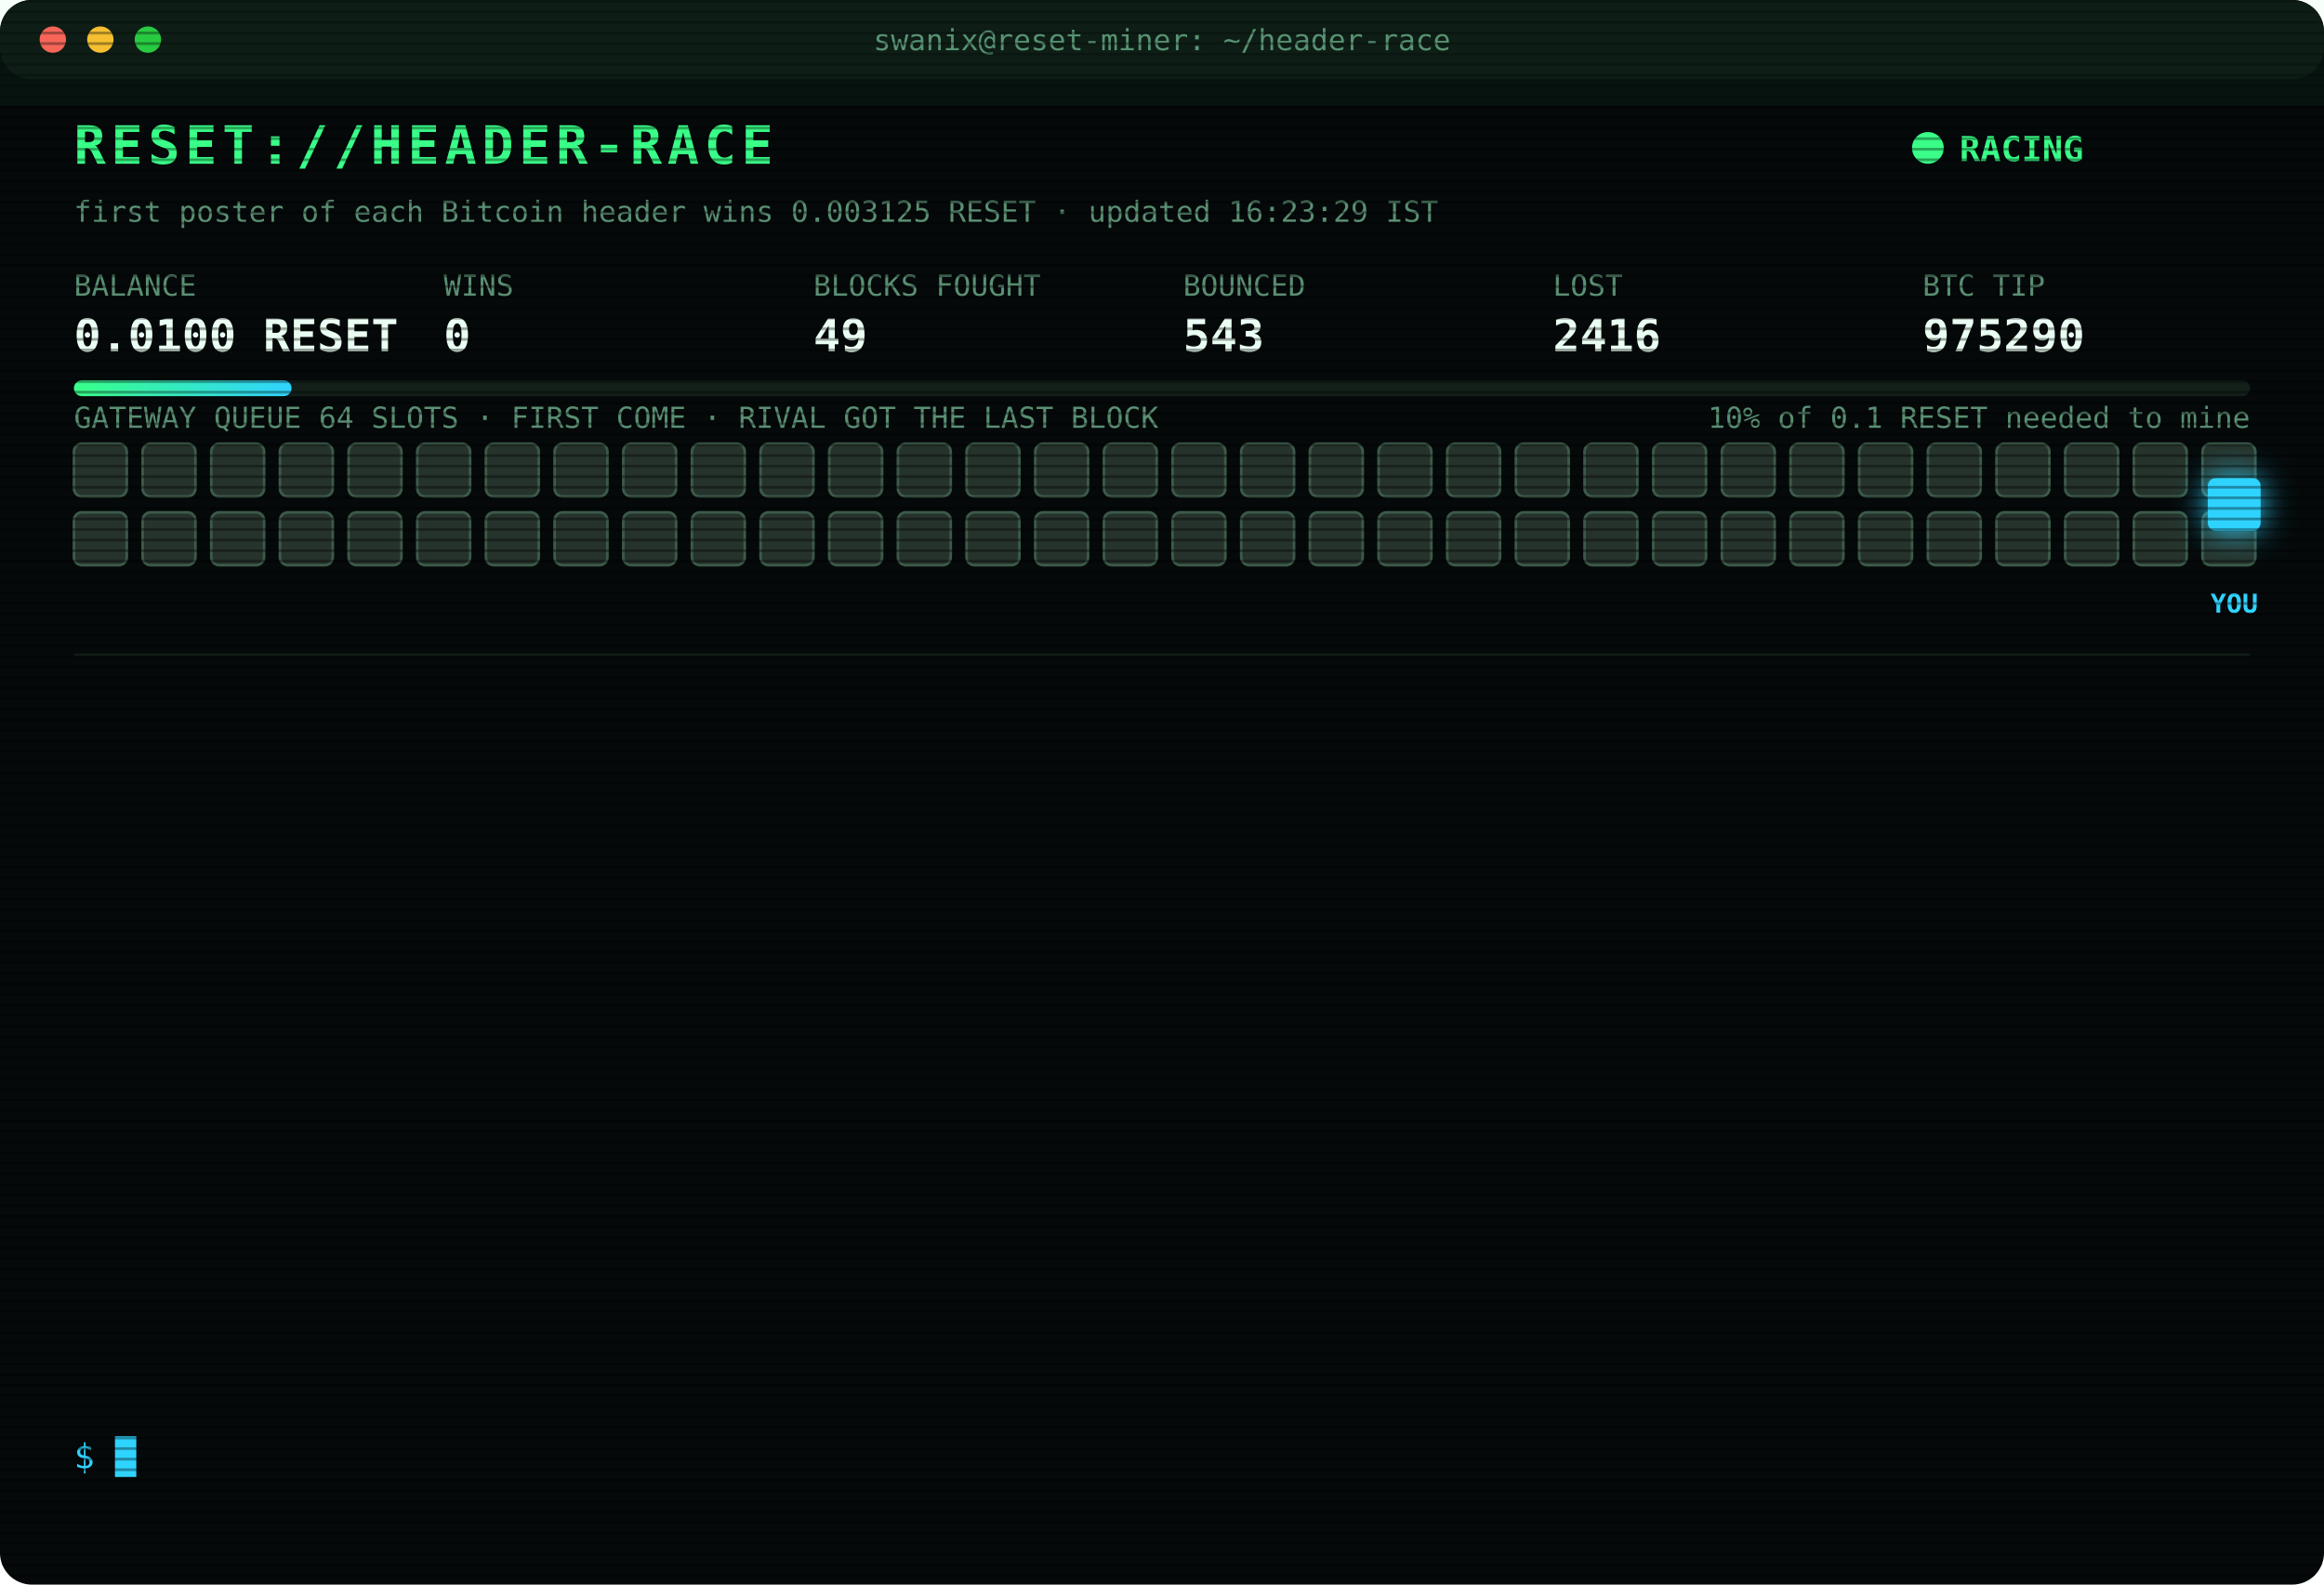
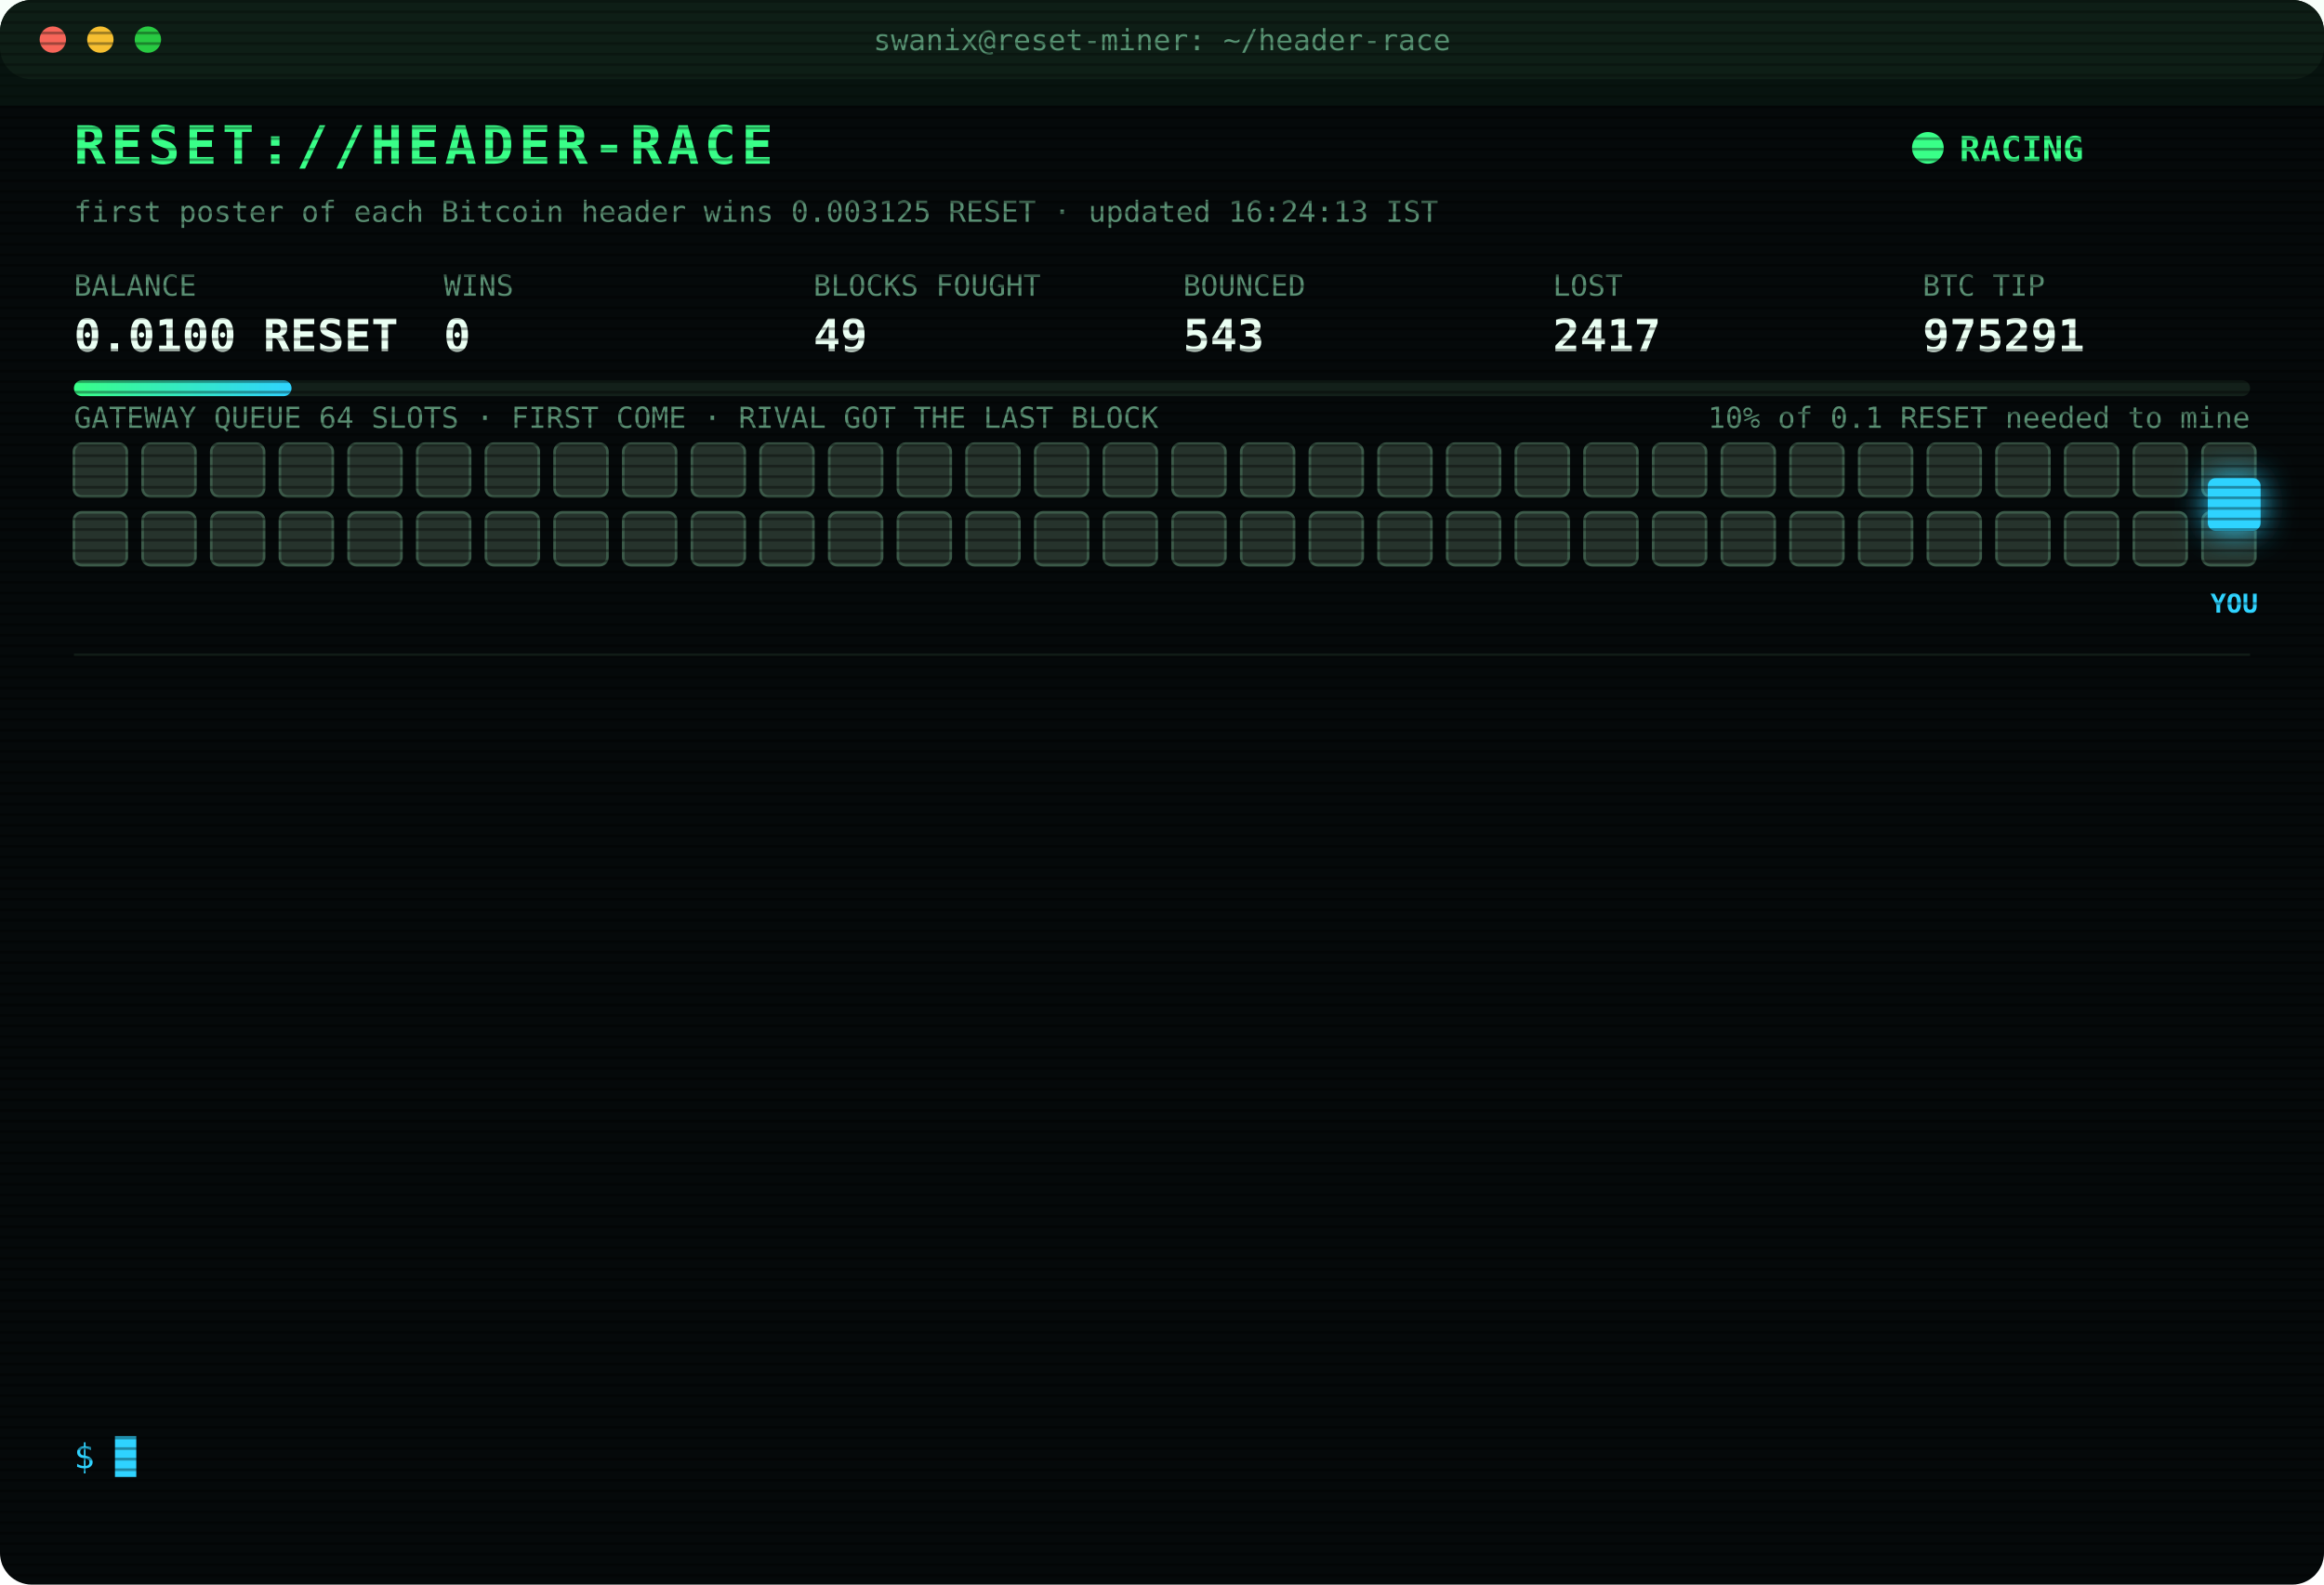
<svg xmlns="http://www.w3.org/2000/svg" width="880" height="600" viewBox="0 0 880 600" font-family="ui-monospace,SFMono-Regular,Menlo,Consolas,monospace">
  <style>
text{font-size:13px;fill:#7CFFB2}
.title{font-size:20px;font-weight:700;fill:#39FF88;letter-spacing:2px;animation:glitch 3s infinite steps(1)}
.sub{fill:#2fd3ff}.k{fill:#5a8f73;font-size:11px}.v{font-size:17px;font-weight:700;fill:#eafff3}
.ts{fill:#3f6b56}.boot{fill:#2fd3ff}.dim{fill:#5a8f73}.bad{fill:#ff4d6d}.warn{fill:#ffd23f}.mag{fill:#ff5cf0}.win{fill:#39FF88;font-weight:700}
.tag{font-size:10px;fill:#2fd3ff;font-weight:700}
.rival{fill:#26332c;stroke:#3c5a49;animation:jam 1.2s infinite alternate}
.idle{fill:#141c18;stroke:#22302a;animation:breathe 4s infinite}
.me{fill:#2fd3ff;filter:drop-shadow(0 0 6px #2fd3ff)}
.hover{animation:nudge 1.1s infinite ease-in-out}.bounce{animation:kick 1.4s infinite}
.ln{opacity:0;animation:in .4s forwards}
.cur{animation:blink 1s infinite steps(1)}
.scan{animation:scan 6s infinite linear}
.led{animation:blink 1.4s infinite}
@keyframes in{from{opacity:0;transform:translateX(-6px)}to{opacity:1;transform:none}}
@keyframes blink{50%{opacity:0}}
@keyframes jam{to{fill:#33463b}}
@keyframes breathe{50%{opacity:.4}}
@keyframes nudge{50%{transform:translateX(-10px)}}
@keyframes kick{0%,100%{transform:none}30%{transform:translateX(-14px)}55%{transform:translateX(10px) translateY(-6px)}}
@keyframes glitch{0%,92%{transform:none}93%{transform:translateX(2px);fill:#ff4d6d}95%{transform:translateX(-2px);fill:#2fd3ff}97%{transform:none}}
@keyframes scan{from{transform:translateY(-40px)}to{transform:translateY(600px)}}
</style>
  <defs>
    <pattern id="sl" width="4" height="4" patternUnits="userSpaceOnUse">
      <rect width="4" height="1" fill="#000" opacity=".35" />
    </pattern>
    <linearGradient id="bar">
      <stop offset="0" stop-color="#39FF88" />
      <stop offset="1" stop-color="#2fd3ff" />
    </linearGradient>
  </defs>
  <rect width="880" height="600" rx="12" fill="#05090a" />
  <rect width="880" height="30" rx="12" fill="#0d1512" />
  <circle cx="20" cy="15" r="5" fill="#ff5f57" />
  <circle cx="38" cy="15" r="5" fill="#febc2e" />
  <circle cx="56" cy="15" r="5" fill="#28c840" />
  <text x="440" y="19" text-anchor="middle" class="k">swanix@reset-miner: ~/header-race</text>
  <text x="28" y="62" class="title">RESET://HEADER-RACE</text>
  <circle class="led" cx="730" cy="56" r="6" fill="#39FF88" />
  <text x="742" y="61" class="win">RACING</text>
-   <text x="28" y="84" class="k">first poster of each Bitcoin header wins 0.003125 RESET · updated 16:23:29 IST</text>
+   <text x="28" y="84" class="k">first poster of each Bitcoin header wins 0.003125 RESET · updated 16:24:13 IST</text>
  <text x="28" y="112" class="k">BALANCE</text>
  <text x="28" y="133" class="v">0.0100 RESET</text>
  <text x="168" y="112" class="k">WINS</text>
  <text x="168" y="133" class="v">0</text>
  <text x="308" y="112" class="k">BLOCKS FOUGHT</text>
  <text x="308" y="133" class="v">49</text>
  <text x="448" y="112" class="k">BOUNCED</text>
  <text x="448" y="133" class="v">543</text>
  <text x="588" y="112" class="k">LOST</text>
-   <text x="588" y="133" class="v">2416</text>
+   <text x="588" y="133" class="v">2417</text>
  <text x="728" y="112" class="k">BTC TIP</text>
-   <text x="728" y="133" class="v">975290</text>
+   <text x="728" y="133" class="v">975291</text>
  <rect x="28" y="144" width="824" height="6" rx="3" fill="#13201a" />
  <rect x="28" y="144" width="82.4" height="6" rx="3" fill="url(#bar)" />
  <text x="852" y="162" text-anchor="end" class="k">10% of 0.1 RESET needed to mine</text>
  <text x="28" y="162" class="k">GATEWAY QUEUE 64 SLOTS · FIRST COME · RIVAL GOT THE LAST BLOCK</text>
  <rect class="rival" x="28" y="168" width="20" height="20" rx="3" style="animation-delay:0.00s" />
  <rect class="rival" x="54" y="168" width="20" height="20" rx="3" style="animation-delay:0.05s" />
  <rect class="rival" x="80" y="168" width="20" height="20" rx="3" style="animation-delay:0.10s" />
  <rect class="rival" x="106" y="168" width="20" height="20" rx="3" style="animation-delay:0.15s" />
  <rect class="rival" x="132" y="168" width="20" height="20" rx="3" style="animation-delay:0.20s" />
  <rect class="rival" x="158" y="168" width="20" height="20" rx="3" style="animation-delay:0.25s" />
  <rect class="rival" x="184" y="168" width="20" height="20" rx="3" style="animation-delay:0.30s" />
  <rect class="rival" x="210" y="168" width="20" height="20" rx="3" style="animation-delay:0.35s" />
  <rect class="rival" x="236" y="168" width="20" height="20" rx="3" style="animation-delay:0.40s" />
  <rect class="rival" x="262" y="168" width="20" height="20" rx="3" style="animation-delay:0.45s" />
  <rect class="rival" x="288" y="168" width="20" height="20" rx="3" style="animation-delay:0.50s" />
  <rect class="rival" x="314" y="168" width="20" height="20" rx="3" style="animation-delay:0.55s" />
  <rect class="rival" x="340" y="168" width="20" height="20" rx="3" style="animation-delay:0.60s" />
  <rect class="rival" x="366" y="168" width="20" height="20" rx="3" style="animation-delay:0.65s" />
  <rect class="rival" x="392" y="168" width="20" height="20" rx="3" style="animation-delay:0.70s" />
  <rect class="rival" x="418" y="168" width="20" height="20" rx="3" style="animation-delay:0.75s" />
  <rect class="rival" x="444" y="168" width="20" height="20" rx="3" style="animation-delay:0.80s" />
  <rect class="rival" x="470" y="168" width="20" height="20" rx="3" style="animation-delay:0.85s" />
  <rect class="rival" x="496" y="168" width="20" height="20" rx="3" style="animation-delay:0.90s" />
  <rect class="rival" x="522" y="168" width="20" height="20" rx="3" style="animation-delay:0.95s" />
  <rect class="rival" x="548" y="168" width="20" height="20" rx="3" style="animation-delay:1.00s" />
  <rect class="rival" x="574" y="168" width="20" height="20" rx="3" style="animation-delay:1.05s" />
  <rect class="rival" x="600" y="168" width="20" height="20" rx="3" style="animation-delay:1.10s" />
  <rect class="rival" x="626" y="168" width="20" height="20" rx="3" style="animation-delay:1.15s" />
  <rect class="rival" x="652" y="168" width="20" height="20" rx="3" style="animation-delay:1.20s" />
  <rect class="rival" x="678" y="168" width="20" height="20" rx="3" style="animation-delay:1.25s" />
  <rect class="rival" x="704" y="168" width="20" height="20" rx="3" style="animation-delay:1.30s" />
  <rect class="rival" x="730" y="168" width="20" height="20" rx="3" style="animation-delay:1.35s" />
  <rect class="rival" x="756" y="168" width="20" height="20" rx="3" style="animation-delay:1.40s" />
  <rect class="rival" x="782" y="168" width="20" height="20" rx="3" style="animation-delay:1.45s" />
  <rect class="rival" x="808" y="168" width="20" height="20" rx="3" style="animation-delay:1.50s" />
  <rect class="rival" x="834" y="168" width="20" height="20" rx="3" style="animation-delay:1.55s" />
  <rect class="rival" x="28" y="194" width="20" height="20" rx="3" style="animation-delay:1.60s" />
  <rect class="rival" x="54" y="194" width="20" height="20" rx="3" style="animation-delay:1.65s" />
  <rect class="rival" x="80" y="194" width="20" height="20" rx="3" style="animation-delay:1.70s" />
  <rect class="rival" x="106" y="194" width="20" height="20" rx="3" style="animation-delay:1.75s" />
  <rect class="rival" x="132" y="194" width="20" height="20" rx="3" style="animation-delay:1.80s" />
  <rect class="rival" x="158" y="194" width="20" height="20" rx="3" style="animation-delay:1.85s" />
  <rect class="rival" x="184" y="194" width="20" height="20" rx="3" style="animation-delay:1.90s" />
  <rect class="rival" x="210" y="194" width="20" height="20" rx="3" style="animation-delay:1.95s" />
  <rect class="rival" x="236" y="194" width="20" height="20" rx="3" style="animation-delay:2.00s" />
  <rect class="rival" x="262" y="194" width="20" height="20" rx="3" style="animation-delay:2.05s" />
  <rect class="rival" x="288" y="194" width="20" height="20" rx="3" style="animation-delay:2.10s" />
  <rect class="rival" x="314" y="194" width="20" height="20" rx="3" style="animation-delay:2.15s" />
  <rect class="rival" x="340" y="194" width="20" height="20" rx="3" style="animation-delay:2.20s" />
  <rect class="rival" x="366" y="194" width="20" height="20" rx="3" style="animation-delay:2.25s" />
  <rect class="rival" x="392" y="194" width="20" height="20" rx="3" style="animation-delay:2.30s" />
  <rect class="rival" x="418" y="194" width="20" height="20" rx="3" style="animation-delay:2.35s" />
  <rect class="rival" x="444" y="194" width="20" height="20" rx="3" style="animation-delay:2.40s" />
  <rect class="rival" x="470" y="194" width="20" height="20" rx="3" style="animation-delay:2.45s" />
  <rect class="rival" x="496" y="194" width="20" height="20" rx="3" style="animation-delay:2.50s" />
  <rect class="rival" x="522" y="194" width="20" height="20" rx="3" style="animation-delay:2.55s" />
  <rect class="rival" x="548" y="194" width="20" height="20" rx="3" style="animation-delay:2.60s" />
  <rect class="rival" x="574" y="194" width="20" height="20" rx="3" style="animation-delay:2.65s" />
  <rect class="rival" x="600" y="194" width="20" height="20" rx="3" style="animation-delay:2.70s" />
  <rect class="rival" x="626" y="194" width="20" height="20" rx="3" style="animation-delay:2.75s" />
  <rect class="rival" x="652" y="194" width="20" height="20" rx="3" style="animation-delay:2.80s" />
  <rect class="rival" x="678" y="194" width="20" height="20" rx="3" style="animation-delay:2.85s" />
  <rect class="rival" x="704" y="194" width="20" height="20" rx="3" style="animation-delay:2.90s" />
  <rect class="rival" x="730" y="194" width="20" height="20" rx="3" style="animation-delay:2.95s" />
  <rect class="rival" x="756" y="194" width="20" height="20" rx="3" style="animation-delay:3.00s" />
  <rect class="rival" x="782" y="194" width="20" height="20" rx="3" style="animation-delay:3.05s" />
  <rect class="rival" x="808" y="194" width="20" height="20" rx="3" style="animation-delay:3.10s" />
  <rect class="rival" x="834" y="194" width="20" height="20" rx="3" style="animation-delay:3.15s" />
  <g class="hover">
    <rect class="me" x="836" y="181" width="20" height="20" rx="3" />
    <text class="tag" x="846" y="232" text-anchor="middle">YOU</text>
  </g>
  <line x1="28" x2="852" y1="248" y2="248" stroke="#13201a" />
  <g class="ln" style="animation-delay:0.40s">
-     <text x="28" y="270" class="ts">14:22:37</text>
-     <text x="104" y="270" class="bad">[LOST] #975280 taken by a rival miner</text>
+     <text x="28" y="270" class="ts">15:08:01</text>
+     <text x="104" y="270" class="bad">[LOST] #975281 taken by a rival miner</text>
  </g>
  <g class="ln" style="animation-delay:0.65s">
-     <text x="28" y="292" class="ts">15:08:01</text>
-     <text x="104" y="292" class="bad">[LOST] #975281 taken by a rival miner</text>
+     <text x="28" y="292" class="ts">15:10:34</text>
+     <text x="104" y="292" class="dim">[STINT END] calls 754 · wins 0</text>
  </g>
  <g class="ln" style="animation-delay:0.90s">
-     <text x="28" y="314" class="ts">15:10:34</text>
-     <text x="104" y="314" class="dim">[STINT END] calls 754 · wins 0</text>
+     <text x="28" y="314" class="ts">15:15:26</text>
+     <text x="104" y="314" class="boot">[BOOT] racer v3 online · 3 feeds · stint 340m</text>
  </g>
  <g class="ln" style="animation-delay:1.15s">
-     <text x="28" y="336" class="ts">15:15:26</text>
-     <text x="104" y="336" class="boot">[BOOT] racer v3 online · 3 feeds · stint 340m</text>
+     <text x="28" y="336" class="ts">15:36:11</text>
+     <text x="104" y="336" class="bad">[LOST] #975282 taken by a rival miner</text>
  </g>
  <g class="ln" style="animation-delay:1.40s">
-     <text x="28" y="358" class="ts">15:36:11</text>
-     <text x="104" y="358" class="bad">[LOST] #975282 taken by a rival miner</text>
+     <text x="28" y="358" class="ts">15:36:33</text>
+     <text x="104" y="358" class="bad">[LOST] #975283 taken by a rival miner</text>
  </g>
  <g class="ln" style="animation-delay:1.65s">
-     <text x="28" y="380" class="ts">15:36:33</text>
-     <text x="104" y="380" class="bad">[LOST] #975283 taken by a rival miner</text>
+     <text x="28" y="380" class="ts">15:46:06</text>
+     <text x="104" y="380" class="bad">[LOST] #975284 taken by a rival miner</text>
  </g>
  <g class="ln" style="animation-delay:1.90s">
-     <text x="28" y="402" class="ts">15:46:06</text>
-     <text x="104" y="402" class="bad">[LOST] #975284 taken by a rival miner</text>
+     <text x="28" y="402" class="ts">15:58:45</text>
+     <text x="104" y="402" class="bad">[LOST] #975285 taken by a rival miner</text>
  </g>
  <g class="ln" style="animation-delay:2.15s">
-     <text x="28" y="424" class="ts">15:58:45</text>
-     <text x="104" y="424" class="bad">[LOST] #975285 taken by a rival miner</text>
+     <text x="28" y="424" class="ts">16:08:05</text>
+     <text x="104" y="424" class="bad">[LOST] #975286 taken by a rival miner</text>
  </g>
  <g class="ln" style="animation-delay:2.40s">
-     <text x="28" y="446" class="ts">16:08:05</text>
-     <text x="104" y="446" class="bad">[LOST] #975286 taken by a rival miner</text>
+     <text x="28" y="446" class="ts">16:11:16</text>
+     <text x="104" y="446" class="bad">[LOST] #975287 taken by a rival miner</text>
  </g>
  <g class="ln" style="animation-delay:2.65s">
-     <text x="28" y="468" class="ts">16:11:16</text>
-     <text x="104" y="468" class="bad">[LOST] #975287 taken by a rival miner</text>
+     <text x="28" y="468" class="ts">16:13:50</text>
+     <text x="104" y="468" class="bad">[LOST] #975288 taken by a rival miner</text>
  </g>
  <g class="ln" style="animation-delay:2.90s">
-     <text x="28" y="490" class="ts">16:13:50</text>
-     <text x="104" y="490" class="bad">[LOST] #975288 taken by a rival miner</text>
+     <text x="28" y="490" class="ts">16:15:18</text>
+     <text x="104" y="490" class="bad">[LOST] #975289 taken by a rival miner</text>
  </g>
  <g class="ln" style="animation-delay:3.15s">
-     <text x="28" y="512" class="ts">16:15:18</text>
-     <text x="104" y="512" class="bad">[LOST] #975289 taken by a rival miner</text>
+     <text x="28" y="512" class="ts">16:23:29</text>
+     <text x="104" y="512" class="bad">[LOST] #975290 taken by a rival miner</text>
  </g>
  <g class="ln" style="animation-delay:3.40s">
-     <text x="28" y="534" class="ts">16:23:29</text>
-     <text x="104" y="534" class="bad">[LOST] #975290 taken by a rival miner</text>
+     <text x="28" y="534" class="ts">16:24:13</text>
+     <text x="104" y="534" class="bad">[LOST] #975291 taken by a rival miner</text>
  </g>
  <text x="28" y="556" class="sub">$ <tspan class="cur">█</tspan>
  </text>
  <rect width="880" height="600" rx="12" fill="url(#sl)" pointer-events="none" />
  <rect class="scan" width="880" height="40" fill="#39FF88" opacity=".04" />
</svg>
